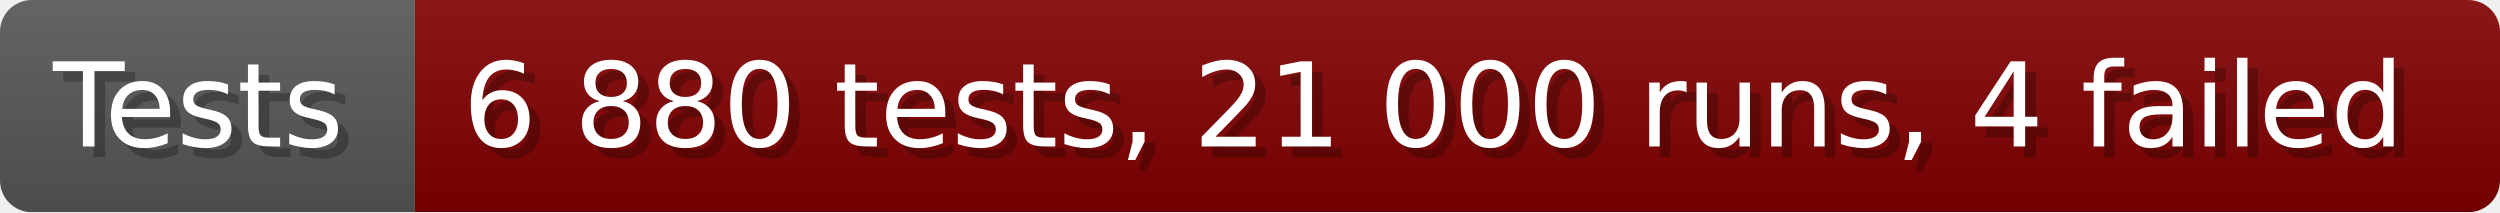
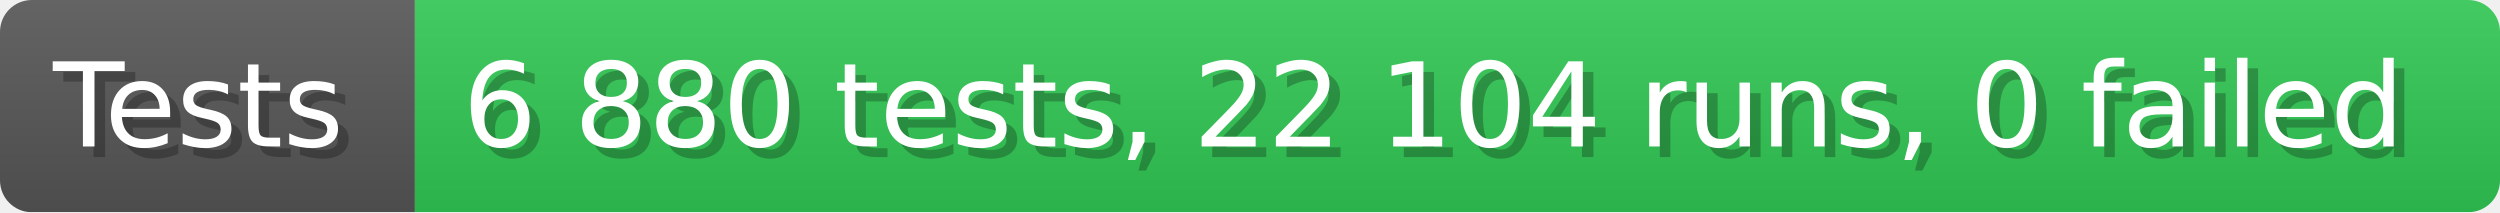
- <svg xmlns="http://www.w3.org/2000/svg" width="235.6" height="20" viewBox="0 0 2356 200" role="img" aria-label="Tests: 6 880 tests, 21 000 runs, 4 failed">
+ <svg xmlns="http://www.w3.org/2000/svg" width="235.6" height="20" viewBox="0 0 2356 200" role="img" aria-label="Tests: 6 880 tests, 22 104 runs, 0 failed">
  <linearGradient id="a" x2="0" y2="100%">
    <stop offset="0" stop-opacity=".1" stop-color="#EEE" />
    <stop offset="1" stop-opacity=".1" />
  </linearGradient>
  <mask id="m">
    <rect width="2356" height="200" rx="30" fill="#FFF" />
  </mask>
  <g mask="url(#m)">
    <rect width="391" height="200" fill="#555" />
-     <rect width="1965" height="200" fill="#800000" x="391" />
+     <rect width="1965" height="200" fill="#31c653" x="391" />
    <rect width="2356" height="200" fill="url(#a)" />
  </g>
  <g aria-hidden="true" fill="#fff" text-anchor="start" font-family="Verdana,DejaVu Sans,sans-serif" font-size="110">
    <text x="60" y="148" textLength="291" fill="#000" opacity="0.25">Tests</text>
    <text x="50" y="138" textLength="291">Tests</text>
-     <text x="446" y="148" textLength="1865" fill="#000" opacity="0.25">6 880 tests, 21 000 runs, 4 failed</text>
-     <text x="436" y="138" textLength="1865">6 880 tests, 21 000 runs, 4 failed</text>
+     <text x="446" y="148" textLength="1865" fill="#000" opacity="0.25">6 880 tests, 22 104 runs, 0 failed</text>
+     <text x="436" y="138" textLength="1865">6 880 tests, 22 104 runs, 0 failed</text>
  </g>
</svg>
